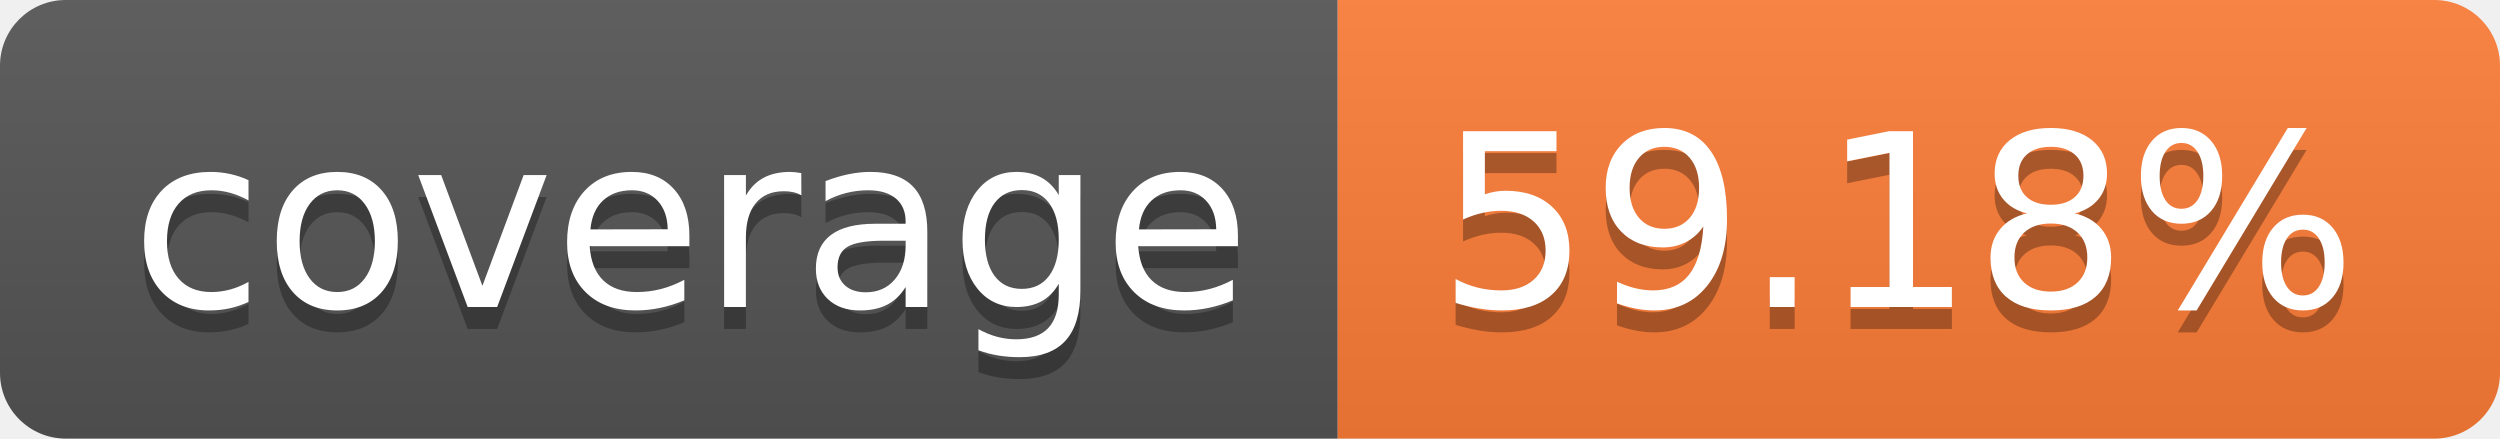
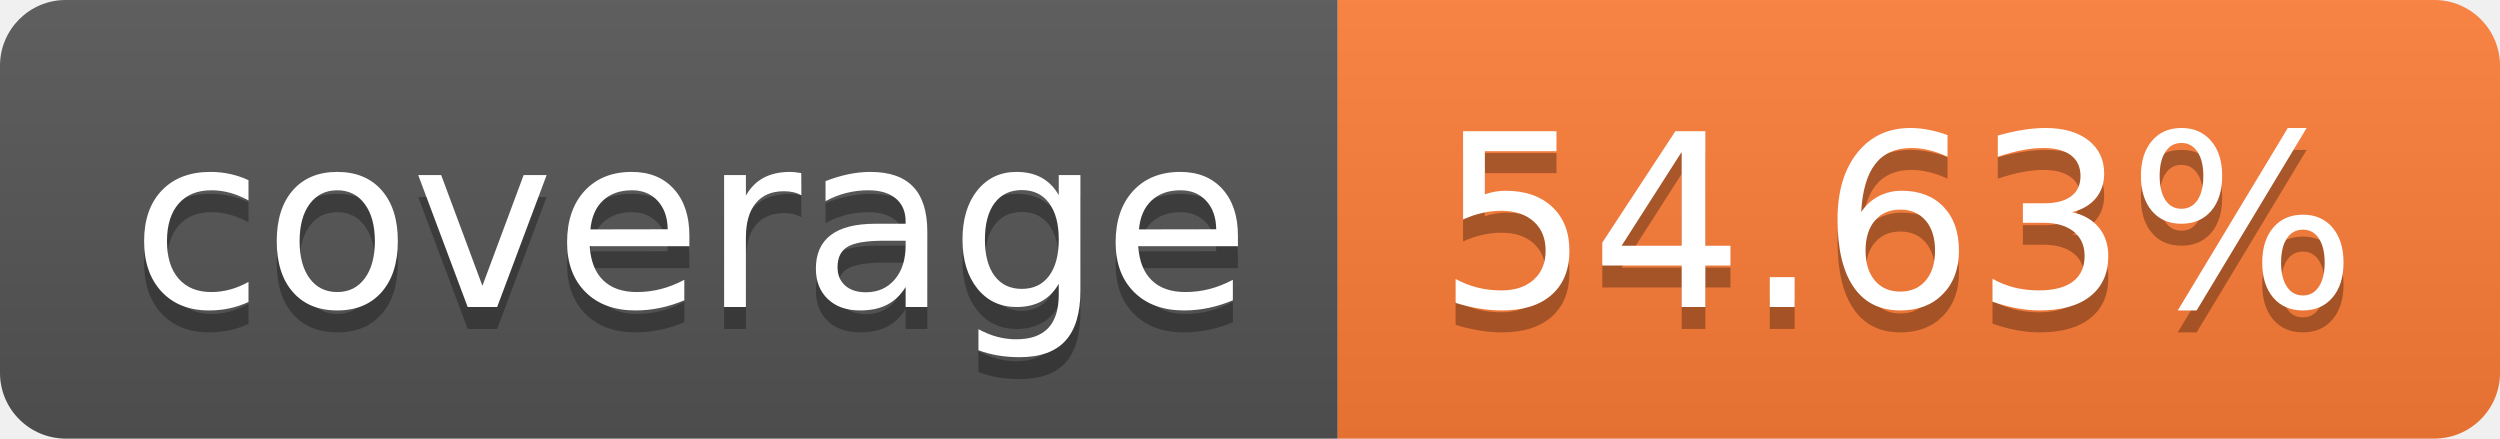
- <svg xmlns="http://www.w3.org/2000/svg" width="114" height="20" role="img" aria-label="coverage: 59.18%">
+ <svg xmlns="http://www.w3.org/2000/svg" width="114" height="20" role="img" aria-label="coverage: 54.63%">
  <linearGradient id="s" x2="0" y2="100%">
    <stop offset="0" stop-color="#bbb" stop-opacity=".1" />
    <stop offset="1" stop-opacity=".1" />
  </linearGradient>
  <clipPath id="r">
    <rect width="114" height="20" rx="3" fill="#fff" />
  </clipPath>
  <g clip-path="url(#r)">
    <rect width="61" height="20" fill="#555" />
    <rect x="61" width="53" height="20" fill="#fe7d37" />
    <rect width="114" height="20" fill="url(#s)" />
  </g>
  <g fill="#fff" text-anchor="middle" font-family="Verdana,Geneva,DejaVu Sans,sans-serif" text-rendering="geometricPrecision" font-size="110">
    <text aria-hidden="true" x="315" y="150" fill="#010101" fill-opacity=".3" transform="scale(.1)" textLength="510">coverage</text>
    <text x="315" y="140" transform="scale(.1)" fill="#fff" textLength="510">coverage</text>
-     <text aria-hidden="true" x="865" y="150" fill="#010101" fill-opacity=".3" transform="scale(.1)" textLength="430">59.18%</text>
-     <text x="865" y="140" transform="scale(.1)" fill="#fff" textLength="430">59.18%</text>
+     <text aria-hidden="true" x="865" y="150" fill="#010101" fill-opacity=".3" transform="scale(.1)" textLength="430">54.63%</text>
+     <text x="865" y="140" transform="scale(.1)" fill="#fff" textLength="430">54.63%</text>
  </g>
</svg>
